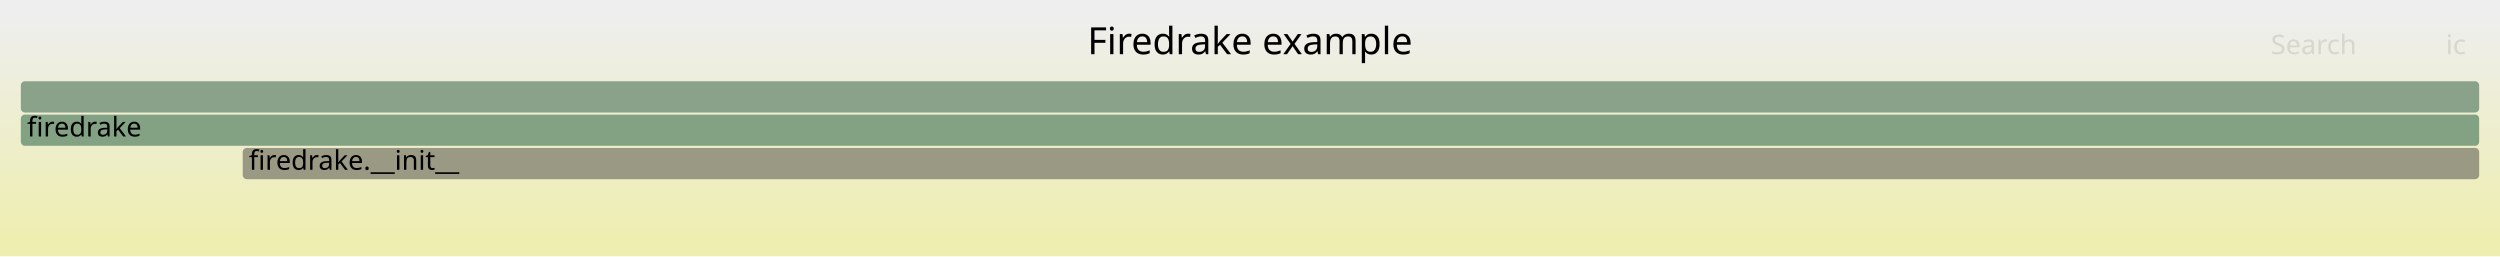
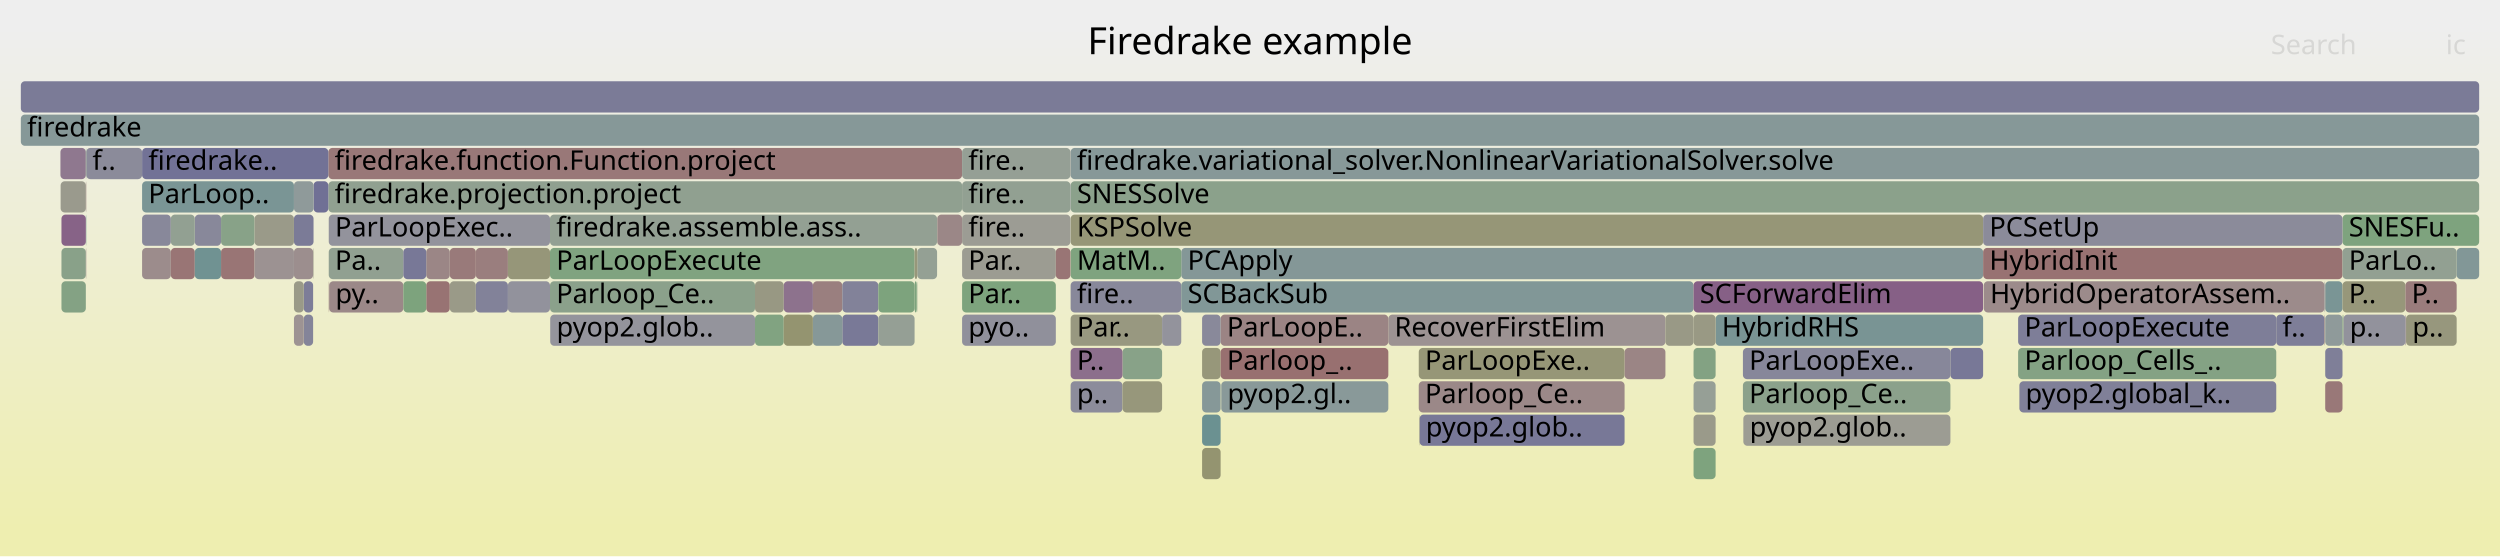
- <svg xmlns="http://www.w3.org/2000/svg" version="1.1" width="1200" height="123" viewBox="0 0 1200 123">
+ <svg xmlns="http://www.w3.org/2000/svg" version="1.1" width="1200" height="267" viewBox="0 0 1200 267">
  <defs>
    <linearGradient id="background" y1="0" y2="1" x1="0" x2="0">
      <stop stop-color="#eeeeee" offset="5%" />
      <stop stop-color="#eeeeb0" offset="95%" />
    </linearGradient>
  </defs>
  <style type="text/css">
	text { font-family:Verdana; font-size:13px; fill:rgb(0,0,0); }
	#search, #ignorecase { opacity:0.1; cursor:pointer; }
	#search:hover, #search.show, #ignorecase:hover, #ignorecase.show { opacity:1; }
	#subtitle { text-anchor:middle; font-color:rgb(160,160,160); }
	#title { text-anchor:middle; font-size:18px}
	#unzoom { cursor:pointer; }
	#frames &gt; *:hover { stroke:black; stroke-width:0.5; cursor:pointer; }
	.hide { display:none; }
	.parent { opacity:0.5; }
</style>
-   <rect x="0.0" y="0" width="1200.0" height="123.0" fill="url(#background)" />
+   <rect x="0.0" y="0" width="1200.0" height="267.0" fill="url(#background)" />
  <text id="title" x="600.00" y="26">Firedrake example</text>
-   <text id="details" x="10.00" y="105"> </text>
+   <text id="details" x="10.00" y="249"> </text>
  <text id="unzoom" x="10.00" y="26" class="hide">Reset Zoom</text>
  <text id="search" x="1090.00" y="26">Search</text>
  <text id="ignorecase" x="1174.00" y="26">ic</text>
-   <text id="matched" x="1090.00" y="105"> </text>
+   <text id="matched" x="1090.00" y="249"> </text>
  <g id="frames">
    <g>
-       <rect x="10.0" y="39" width="1180.0" height="15.0" fill="rgb(138.101,161.239,138.101)" rx="2" ry="2" />
+       <rect x="449.8" y="103" width="0.1" height="15.0" fill="rgb(155.737,155.737,147.033)" rx="2" ry="2" />
+       <text x="452.77" y="113.5" />
+     </g>
+     <g>
+       <rect x="157.6" y="71" width="304.2" height="15.0" fill="rgb(152.979,119.509,119.509)" rx="2" ry="2" />
+       <text x="160.63" y="81.5">firedrake.function.Function.project</text>
+     </g>
+     <g>
+       <rect x="461.8" y="151" width="45.0" height="15.0" fill="rgb(143.619,143.619,155.217)" rx="2" ry="2" />
+       <text x="464.80" y="161.5">pyo..</text>
+     </g>
+     <g>
+       <rect x="513.8" y="71" width="0.1" height="15.0" fill="rgb(154.825,133.657,133.657)" rx="2" ry="2" />
+       <text x="516.78" y="81.5" />
+     </g>
+     <g>
+       <rect x="1154.9" y="151" width="24.3" height="15.0" fill="rgb(151.208,151.208,125.084)" rx="2" ry="2" />
+       <text x="1157.92" y="161.5">p..</text>
+     </g>
+     <g>
+       <rect x="1116.1" y="151" width="8.3" height="15.0" fill="rgb(142.786,154.056,154.056)" rx="2" ry="2" />
+       <text x="1119.14" y="161.5" />
+     </g>
+     <g>
+       <rect x="29.1" y="87" width="12.1" height="15.0" fill="rgb(154.475,154.475,140.915)" rx="2" ry="2" />
+       <text x="32.10" y="97.5" />
+     </g>
+     <g>
+       <rect x="812.9" y="215" width="10.6" height="15.0" fill="rgb(126.053,163.201,126.053)" rx="2" ry="2" />
+       <text x="815.89" y="225.5" />
+     </g>
+     <g>
+       <rect x="10.0" y="55" width="1180.0" height="15.0" fill="rgb(134.314,151.859,151.859)" rx="2" ry="2" />
+       <text x="13.00" y="65.5">firedrake</text>
+     </g>
+     <g>
+       <rect x="513.9" y="103" width="438.0" height="15.0" fill="rgb(150.04,150.04,119.424)" rx="2" ry="2" />
+       <text x="516.92" y="113.5">KSPSolve</text>
+     </g>
+     <g>
+       <rect x="513.9" y="135" width="53.1" height="15.0" fill="rgb(136.459,136.459,153.831)" rx="2" ry="2" />
+       <text x="516.92" y="145.5">fire..</text>
+     </g>
+     <g>
+       <rect x="681.0" y="183" width="98.8" height="15.0" fill="rgb(155.135,136.033,136.033)" rx="2" ry="2" />
+       <text x="683.99" y="193.5">Parloop_Ce..</text>
+     </g>
+     <g>
+       <rect x="141.1" y="119" width="9.2" height="15.0" fill="rgb(155.887,141.797,141.797)" rx="2" ry="2" />
+       <text x="144.15" y="129.5" />
+     </g>
+     <g>
+       <rect x="1124.4" y="103" width="65.6" height="15.0" fill="rgb(126.137,163.187,126.137)" rx="2" ry="2" />
+       <text x="1127.42" y="113.5">SNESFu..</text>
+     </g>
+     <g>
+       <rect x="538.8" y="167" width="19.0" height="15.0" fill="rgb(135.563,161.653,135.563)" rx="2" ry="2" />
+       <text x="541.82" y="177.5" />
+     </g>
+     <g>
+       <rect x="68.2" y="71" width="89.4" height="15.0" fill="rgb(114.387,114.387,149.559)" rx="2" ry="2" />
+       <text x="71.23" y="81.5">firedrake..</text>
+     </g>
+     <g>
+       <rect x="404.3" y="151" width="17.3" height="15.0" fill="rgb(121.232,121.232,150.884)" rx="2" ry="2" />
+       <text x="407.28" y="161.5" />
+     </g>
+     <g>
+       <rect x="1124.4" y="151" width="0.5" height="15.0" fill="rgb(129.96,162.565,129.96)" rx="2" ry="2" />
+       <text x="1127.42" y="161.5" />
+     </g>
+     <g>
+       <rect x="577.0" y="167" width="8.9" height="15.0" fill="rgb(150.618,150.618,122.226)" rx="2" ry="2" />
+       <text x="580.03" y="177.5" />
+     </g>
+     <g>
+       <rect x="567.0" y="119" width="384.9" height="15.0" fill="rgb(131.692,151.179,151.179)" rx="2" ry="2" />
+       <text x="570.04" y="129.5">PCApply</text>
+     </g>
+     <g>
+       <rect x="513.9" y="71" width="676.1" height="15.0" fill="rgb(135.105,152.064,152.064)" rx="2" ry="2" />
+       <text x="516.92" y="81.5">firedrake.variational_solver.NonlinearVariationalSolver.solve</text>
+     </g>
+     <g>
+       <rect x="461.8" y="71" width="52.0" height="15.0" fill="rgb(148.838,159.492,148.838)" rx="2" ry="2" />
+       <text x="464.80" y="81.5">fire..</text>
+     </g>
+     <g>
+       <rect x="41.4" y="71" width="26.8" height="15.0" fill="rgb(139.035,139.035,154.329)" rx="2" ry="2" />
+       <text x="44.37" y="81.5">f..</text>
+     </g>
+     <g>
+       <rect x="29.0" y="71" width="12.2" height="15.0" fill="rgb(143.205,120.087,143.205)" rx="2" ry="2" />
+       <text x="31.97" y="81.5" />
+     </g>
+     <g>
+       <rect x="823.5" y="151" width="128.4" height="15.0" fill="rgb(121.055,148.422,148.422)" rx="2" ry="2" />
+       <text x="826.49" y="161.5">HybridRHS</text>
+     </g>
+     <g>
+       <rect x="157.6" y="87" width="304.2" height="15.0" fill="rgb(144.472,160.202,144.472)" rx="2" ry="2" />
+       <text x="160.63" y="97.5">firedrake.projection.project</text>
+     </g>
+     <g>
+       <rect x="145.8" y="135" width="4.5" height="15.0" fill="rgb(124.751,124.751,151.565)" rx="2" ry="2" />
+       <text x="148.77" y="145.5" />
+     </g>
+     <g>
+       <rect x="836.6" y="167" width="99.6" height="15.0" fill="rgb(135.32,135.32,153.61)" rx="2" ry="2" />
+       <text x="839.60" y="177.5">ParLoopExe..</text>
+     </g>
+     <g>
+       <rect x="812.9" y="167" width="10.6" height="15.0" fill="rgb(130.651,162.452,130.651)" rx="2" ry="2" />
+       <text x="815.89" y="177.5" />
+     </g>
+     <g>
+       <rect x="951.9" y="103" width="172.5" height="15.0" fill="rgb(139.212,139.212,154.364)" rx="2" ry="2" />
+       <text x="954.91" y="113.5">PCSetUp</text>
+     </g>
+     <g>
+       <rect x="204.6" y="135" width="11.3" height="15.0" fill="rgb(152.448,115.436,115.436)" rx="2" ry="2" />
+       <text x="207.64" y="145.5" />
+     </g>
+     <g>
+       <rect x="41.2" y="87" width="0.2" height="15.0" fill="rgb(154.125,128.293,128.293)" rx="2" ry="2" />
+       <text x="44.15" y="97.5" />
+     </g>
+     <g>
+       <rect x="362.4" y="135" width="13.8" height="15.0" fill="rgb(152.496,152.496,131.329)" rx="2" ry="2" />
+       <text x="365.41" y="145.5" />
+     </g>
+     <g>
+       <rect x="812.9" y="151" width="10.6" height="15.0" fill="rgb(152.57,152.57,131.686)" rx="2" ry="2" />
+       <text x="815.89" y="161.5" />
+     </g>
+     <g>
+       <rect x="158.0" y="135" width="35.6" height="15.0" fill="rgb(155.113,135.865,135.865)" rx="2" ry="2" />
+       <text x="161.00" y="145.5">py..</text>
+     </g>
+     <g>
+       <rect x="390.2" y="135" width="14.1" height="15.0" fill="rgb(153.931,126.801,126.801)" rx="2" ry="2" />
+       <text x="393.21" y="145.5" />
+     </g>
+     <g>
+       <rect x="362.4" y="151" width="13.8" height="15.0" fill="rgb(128.546,162.795,128.546)" rx="2" ry="2" />
+       <text x="365.41" y="161.5" />
+     </g>
+     <g>
+       <rect x="215.9" y="119" width="12.5" height="15.0" fill="rgb(153.335,122.231,122.231)" rx="2" ry="2" />
+       <text x="218.89" y="129.5" />
+     </g>
+     <g>
+       <rect x="215.9" y="135" width="12.5" height="15.0" fill="rgb(153.53,153.53,136.339)" rx="2" ry="2" />
+       <text x="218.89" y="145.5" />
+     </g>
+     <g>
+       <rect x="264.0" y="119" width="175.0" height="15.0" fill="rgb(128.023,162.88,128.023)" rx="2" ry="2" />
+       <text x="267.02" y="129.5">ParLoopExecute</text>
+     </g>
+     <g>
+       <rect x="141.1" y="103" width="9.4" height="15.0" fill="rgb(123.228,123.228,151.27)" rx="2" ry="2" />
+       <text x="144.15" y="113.5" />
+     </g>
+     <g>
+       <rect x="1116.1" y="183" width="8.3" height="15.0" fill="rgb(152.995,119.632,119.632)" rx="2" ry="2" />
+       <text x="1119.14" y="193.5" />
+     </g>
+     <g>
+       <rect x="1115.9" y="151" width="0.1" height="15.0" fill="rgb(144.212,144.212,155.331)" rx="2" ry="2" />
+       <text x="1118.87" y="161.5" />
+     </g>
+     <g>
+       <rect x="1115.9" y="135" width="0.1" height="15.0" fill="rgb(150.136,150.136,119.89)" rx="2" ry="2" />
+       <text x="1118.87" y="145.5" />
+     </g>
+     <g>
+       <rect x="681.4" y="199" width="98.4" height="15.0" fill="rgb(119.916,119.916,150.629)" rx="2" ry="2" />
+       <text x="684.37" y="209.5">pyop2.glob..</text>
+     </g>
+     <g>
+       <rect x="150.5" y="87" width="7.1" height="15.0" fill="rgb(112.041,112.041,149.105)" rx="2" ry="2" />
+       <text x="153.46" y="97.5" />
+     </g>
+     <g>
+       <rect x="68.2" y="119" width="13.8" height="15.0" fill="rgb(155.702,140.383,140.383)" rx="2" ry="2" />
+       <text x="71.23" y="129.5" />
+     </g>
+     <g>
+       <rect x="1179.2" y="119" width="10.8" height="15.0" fill="rgb(129.884,150.711,150.711)" rx="2" ry="2" />
+       <text x="1182.22" y="129.5" />
+     </g>
+     <g>
+       <rect x="228.4" y="119" width="15.4" height="15.0" fill="rgb(153.846,126.155,126.155)" rx="2" ry="2" />
+       <text x="231.43" y="129.5" />
+     </g>
+     <g>
+       <rect x="461.8" y="103" width="52.0" height="15.0" fill="rgb(155.858,155.858,147.622)" rx="2" ry="2" />
+       <text x="464.80" y="113.5">fire..</text>
+     </g>
+     <g>
+       <rect x="145.8" y="151" width="4.5" height="15.0" fill="rgb(131.893,131.893,152.947)" rx="2" ry="2" />
+       <text x="148.77" y="161.5" />
+     </g>
+     <g>
+       <rect x="567.0" y="135" width="245.9" height="15.0" fill="rgb(129.24,150.544,150.544)" rx="2" ry="2" />
+       <text x="570.04" y="145.5">SCBackSub</text>
+     </g>
+     <g>
+       <rect x="243.8" y="135" width="20.2" height="15.0" fill="rgb(145.742,145.742,155.628)" rx="2" ry="2" />
+       <text x="246.85" y="145.5" />
+     </g>
+     <g>
+       <rect x="1154.6" y="151" width="0.3" height="15.0" fill="rgb(144.621,123.715,144.621)" rx="2" ry="2" />
+       <text x="1157.58" y="161.5" />
+     </g>
+     <g>
+       <rect x="461.8" y="119" width="45.0" height="15.0" fill="rgb(155.575,155.575,146.246)" rx="2" ry="2" />
+       <text x="464.80" y="129.5">Par..</text>
+     </g>
+     <g>
+       <rect x="513.9" y="183" width="24.9" height="15.0" fill="rgb(140.184,140.184,154.552)" rx="2" ry="2" />
+       <text x="516.92" y="193.5">p..</text>
+     </g>
+     <g>
+       <rect x="952.2" y="135" width="163.5" height="15.0" fill="rgb(155.537,139.12,139.12)" rx="2" ry="2" />
+       <text x="955.24" y="145.5">HybridOperatorAssem..</text>
+     </g>
+     <g>
+       <rect x="968.7" y="167" width="123.9" height="15.0" fill="rgb(131.766,162.271,131.766)" rx="2" ry="2" />
+       <text x="971.75" y="177.5">Parloop_Cells_..</text>
+     </g>
+     <g>
+       <rect x="106.1" y="103" width="16.1" height="15.0" fill="rgb(136.202,161.548,136.202)" rx="2" ry="2" />
+       <text x="109.05" y="113.5" />
+     </g>
+     <g>
+       <rect x="681.0" y="167" width="98.8" height="15.0" fill="rgb(149.974,149.974,119.103)" rx="2" ry="2" />
+       <text x="683.99" y="177.5">ParLoopExe..</text>
+     </g>
+     <g>
+       <rect x="157.8" y="119" width="35.8" height="15.0" fill="rgb(144.983,160.119,144.983)" rx="2" ry="2" />
+       <text x="160.80" y="129.5">Pa..</text>
+     </g>
+     <g>
+       <rect x="204.6" y="119" width="11.3" height="15.0" fill="rgb(154.84,133.775,133.775)" rx="2" ry="2" />
+       <text x="207.64" y="129.5" />
+     </g>
+     <g>
+       <rect x="513.9" y="87" width="676.1" height="15.0" fill="rgb(139.286,161.047,139.286)" rx="2" ry="2" />
+       <text x="516.92" y="97.5">SNESSolve</text>
+     </g>
+     <g>
+       <rect x="812.9" y="183" width="10.6" height="15.0" fill="rgb(150.494,159.222,150.494)" rx="2" ry="2" />
+       <text x="815.89" y="193.5" />
+     </g>
+     <g>
+       <rect x="228.4" y="135" width="15.4" height="15.0" fill="rgb(129.965,129.965,152.574)" rx="2" ry="2" />
+       <text x="231.43" y="145.5" />
+     </g>
+     <g>
+       <rect x="106.1" y="119" width="16.1" height="15.0" fill="rgb(152.648,116.969,116.969)" rx="2" ry="2" />
+       <text x="109.05" y="129.5" />
+     </g>
+     <g>
+       <rect x="193.6" y="135" width="11.0" height="15.0" fill="rgb(125.252,163.331,125.252)" rx="2" ry="2" />
+       <text x="196.57" y="145.5" />
+     </g>
+     <g>
+       <rect x="122.2" y="119" width="18.9" height="15.0" fill="rgb(156.409,145.801,145.801)" rx="2" ry="2" />
+       <text x="125.18" y="129.5" />
+     </g>
+     <g>
+       <rect x="141.1" y="135" width="4.7" height="15.0" fill="rgb(153.533,153.533,136.354)" rx="2" ry="2" />
+       <text x="144.15" y="145.5" />
+     </g>
+     <g>
+       <rect x="951.9" y="119" width="172.5" height="15.0" fill="rgb(152.299,114.294,114.294)" rx="2" ry="2" />
+       <text x="954.91" y="129.5">HybridInit</text>
+     </g>
+     <g>
+       <rect x="1116.1" y="167" width="8.3" height="15.0" fill="rgb(127.053,127.053,152.01)" rx="2" ry="2" />
+       <text x="1119.14" y="177.5" />
+     </g>
+     <g>
+       <rect x="1115.7" y="135" width="0.2" height="15.0" fill="rgb(137.592,137.592,154.05)" rx="2" ry="2" />
+       <text x="1118.72" y="145.5" />
+     </g>
+     <g>
+       <rect x="1124.9" y="151" width="29.7" height="15.0" fill="rgb(146.163,146.163,155.709)" rx="2" ry="2" />
+       <text x="1127.87" y="161.5">p..</text>
+     </g>
+     <g>
+       <rect x="538.8" y="183" width="19.0" height="15.0" fill="rgb(150.839,150.839,123.299)" rx="2" ry="2" />
+       <text x="541.82" y="193.5" />
+     </g>
+     <g>
+       <rect x="1092.6" y="151" width="23.1" height="15.0" fill="rgb(125.805,125.805,151.769)" rx="2" ry="2" />
+       <text x="1095.55" y="161.5">f..</text>
+     </g>
+     <g>
+       <rect x="779.8" y="167" width="19.6" height="15.0" fill="rgb(154.696,132.672,132.672)" rx="2" ry="2" />
+       <text x="782.82" y="177.5" />
+     </g>
+     <g>
+       <rect x="404.3" y="135" width="17.3" height="15.0" fill="rgb(130.419,130.419,152.662)" rx="2" ry="2" />
+       <text x="407.28" y="145.5" />
+     </g>
+     <g>
+       <rect x="577.0" y="183" width="8.9" height="15.0" fill="rgb(133.969,151.77,151.77)" rx="2" ry="2" />
+       <text x="580.03" y="193.5" />
+     </g>
+     <g>
+       <rect x="577.0" y="215" width="8.9" height="15.0" fill="rgb(148.468,148.468,111.809)" rx="2" ry="2" />
+       <text x="580.03" y="225.5" />
+     </g>
+     <g>
+       <rect x="440.0" y="135" width="0.3" height="15.0" fill="rgb(135.307,161.694,135.307)" rx="2" ry="2" />
+       <text x="443.02" y="145.5" />
+     </g>
+     <g>
+       <rect x="513.9" y="151" width="43.9" height="15.0" fill="rgb(151.911,151.911,128.492)" rx="2" ry="2" />
+       <text x="516.92" y="161.5">Par..</text>
+     </g>
+     <g>
+       <rect x="421.6" y="135" width="17.4" height="15.0" fill="rgb(124.934,163.383,124.934)" rx="2" ry="2" />
+       <text x="424.60" y="145.5" />
+     </g>
+     <g>
+       <rect x="440.3" y="119" width="9.5" height="15.0" fill="rgb(147.821,159.657,147.821)" rx="2" ry="2" />
+       <text x="443.34" y="129.5" />
+     </g>
+     <g>
+       <rect x="29.5" y="135" width="11.7" height="15.0" fill="rgb(131.642,162.291,131.642)" rx="2" ry="2" />
+       <text x="32.54" y="145.5" />
+     </g>
+     <g>
+       <rect x="376.2" y="151" width="14.0" height="15.0" fill="rgb(148.488,148.488,111.903)" rx="2" ry="2" />
+       <text x="379.21" y="161.5" />
+     </g>
+     <g>
+       <rect x="264.0" y="135" width="98.4" height="15.0" fill="rgb(138.673,161.146,138.673)" rx="2" ry="2" />
+       <text x="267.02" y="145.5">Parloop_Ce..</text>
+     </g>
+     <g>
+       <rect x="586.2" y="183" width="80.2" height="15.0" fill="rgb(137.46,152.675,152.675)" rx="2" ry="2" />
+       <text x="589.17" y="193.5">pyop2.gl..</text>
+     </g>
+     <g>
+       <rect x="82.0" y="119" width="11.5" height="15.0" fill="rgb(152.596,116.57,116.57)" rx="2" ry="2" />
+       <text x="84.98" y="129.5" />
+     </g>
+     <g>
+       <rect x="264.1" y="151" width="98.3" height="15.0" fill="rgb(147.704,147.704,156.007)" rx="2" ry="2" />
+       <text x="267.15" y="161.5">pyop2.glob..</text>
+     </g>
+     <g>
+       <rect x="449.9" y="103" width="11.9" height="15.0" fill="rgb(155.025,135.188,135.188)" rx="2" ry="2" />
+       <text x="452.92" y="113.5" />
+     </g>
+     <g>
+       <rect x="836.6" y="183" width="99.6" height="15.0" fill="rgb(138.741,161.135,138.741)" rx="2" ry="2" />
+       <text x="839.60" y="193.5">Parloop_Ce..</text>
+     </g>
+     <g>
+       <rect x="461.8" y="135" width="45.0" height="15.0" fill="rgb(124.588,163.439,124.588)" rx="2" ry="2" />
+       <text x="464.80" y="145.5">Par..</text>
+     </g>
+     <g>
+       <rect x="461.8" y="87" width="52.0" height="15.0" fill="rgb(146.289,159.906,146.289)" rx="2" ry="2" />
+       <text x="464.80" y="97.5">fire..</text>
+     </g>
+     <g>
+       <rect x="812.9" y="135" width="139.0" height="15.0" fill="rgb(133.624,95.536,133.624)" rx="2" ry="2" />
+       <text x="815.89" y="145.5">SCForwardElim</text>
+     </g>
+     <g>
+       <rect x="666.4" y="151" width="133.0" height="15.0" fill="rgb(156.418,145.873,145.873)" rx="2" ry="2" />
+       <text x="669.37" y="161.5">RecoverFirstElim</text>
+     </g>
+     <g>
+       <rect x="968.7" y="151" width="123.9" height="15.0" fill="rgb(125.729,125.729,151.754)" rx="2" ry="2" />
+       <text x="971.75" y="161.5">ParLoopExecute</text>
+     </g>
+     <g>
+       <rect x="812.9" y="199" width="10.6" height="15.0" fill="rgb(153.868,153.868,137.976)" rx="2" ry="2" />
+       <text x="815.89" y="209.5" />
+     </g>
+     <g>
+       <rect x="93.5" y="103" width="12.6" height="15.0" fill="rgb(135.601,135.601,153.665)" rx="2" ry="2" />
+       <text x="96.50" y="113.5" />
+     </g>
+     <g>
+       <rect x="1115.7" y="151" width="0.2" height="15.0" fill="rgb(153.487,123.4,123.4)" rx="2" ry="2" />
+       <text x="1118.72" y="161.5" />
+     </g>
+     <g>
+       <rect x="1116.1" y="135" width="8.3" height="15.0" fill="rgb(122.447,148.783,148.783)" rx="2" ry="2" />
+       <text x="1119.14" y="145.5" />
+     </g>
+     <g>
+       <rect x="68.2" y="87" width="72.9" height="15.0" fill="rgb(122.125,148.699,148.699)" rx="2" ry="2" />
+       <text x="71.23" y="97.5">ParLoop..</text>
+     </g>
+     <g>
+       <rect x="68.2" y="103" width="13.8" height="15.0" fill="rgb(135.612,135.612,153.667)" rx="2" ry="2" />
+       <text x="71.23" y="113.5" />
+     </g>
+     <g>
+       <rect x="585.9" y="151" width="80.5" height="15.0" fill="rgb(154.618,132.073,132.073)" rx="2" ry="2" />
+       <text x="588.93" y="161.5">ParLoopE..</text>
+     </g>
+     <g>
+       <rect x="513.8" y="87" width="0.1" height="15.0" fill="rgb(135.279,135.279,153.602)" rx="2" ry="2" />
+       <text x="516.78" y="97.5" />
+     </g>
+     <g>
+       <rect x="376.2" y="135" width="14.0" height="15.0" fill="rgb(140.678,113.613,140.678)" rx="2" ry="2" />
+       <text x="379.21" y="145.5" />
+     </g>
+     <g>
+       <rect x="513.9" y="119" width="53.1" height="15.0" fill="rgb(127.147,163.023,127.147)" rx="2" ry="2" />
+       <text x="516.92" y="129.5">MatM..</text>
+     </g>
+     <g>
+       <rect x="10.0" y="39" width="1180.0" height="15.0" fill="rgb(122.963,122.963,151.219)" rx="2" ry="2" />
      <text x="13.00" y="49.5" />
    </g>
    <g>
-       <rect x="116.5" y="71" width="1073.5" height="15.0" fill="rgb(152.55,152.55,131.588)" rx="2" ry="2" />
-       <text x="119.49" y="81.5">firedrake.__init__</text>
-     </g>
-     <g>
-       <rect x="10.0" y="55" width="1180.0" height="15.0" fill="rgb(131.395,162.331,131.395)" rx="2" ry="2" />
-       <text x="13.00" y="65.5">firedrake</text>
+       <rect x="157.8" y="135" width="0.2" height="15.0" fill="rgb(153.951,126.954,126.954)" rx="2" ry="2" />
+       <text x="160.80" y="145.5" />
+     </g>
+     <g>
+       <rect x="577.0" y="199" width="8.9" height="15.0" fill="rgb(106.634,144.683,144.683)" rx="2" ry="2" />
+       <text x="580.03" y="209.5" />
+     </g>
+     <g>
+       <rect x="141.1" y="151" width="4.7" height="15.0" fill="rgb(156.516,146.624,146.624)" rx="2" ry="2" />
+       <text x="144.15" y="161.5" />
+     </g>
+     <g>
+       <rect x="141.1" y="87" width="9.4" height="15.0" fill="rgb(143.316,154.193,154.193)" rx="2" ry="2" />
+       <text x="144.15" y="97.5" />
+     </g>
+     <g>
+       <rect x="29.5" y="119" width="11.7" height="15.0" fill="rgb(137.183,161.389,137.183)" rx="2" ry="2" />
+       <text x="32.54" y="129.5" />
+     </g>
+     <g>
+       <rect x="243.8" y="119" width="20.2" height="15.0" fill="rgb(150.338,150.338,120.869)" rx="2" ry="2" />
+       <text x="246.85" y="129.5" />
+     </g>
+     <g>
+       <rect x="513.9" y="167" width="24.9" height="15.0" fill="rgb(139.618,110.896,139.618)" rx="2" ry="2" />
+       <text x="516.92" y="177.5">P..</text>
+     </g>
+     <g>
+       <rect x="1124.4" y="135" width="30.2" height="15.0" fill="rgb(150.5,150.5,121.654)" rx="2" ry="2" />
+       <text x="1127.42" y="145.5">P..</text>
+     </g>
+     <g>
+       <rect x="1116.0" y="135" width="0.1" height="15.0" fill="rgb(155.58,139.448,139.448)" rx="2" ry="2" />
+       <text x="1119.00" y="145.5" />
+     </g>
+     <g>
+       <rect x="936.2" y="167" width="15.7" height="15.0" fill="rgb(119.517,119.517,150.552)" rx="2" ry="2" />
+       <text x="939.16" y="177.5" />
+     </g>
+     <g>
+       <rect x="799.4" y="151" width="13.5" height="15.0" fill="rgb(153.062,153.062,134.068)" rx="2" ry="2" />
+       <text x="802.38" y="161.5" />
+     </g>
+     <g>
+       <rect x="439.0" y="135" width="1.0" height="15.0" fill="rgb(125.076,163.36,125.076)" rx="2" ry="2" />
+       <text x="442.04" y="145.5" />
+     </g>
+     <g>
+       <rect x="193.6" y="119" width="11.0" height="15.0" fill="rgb(120.157,120.157,150.676)" rx="2" ry="2" />
+       <text x="196.57" y="129.5" />
+     </g>
+     <g>
+       <rect x="390.2" y="151" width="14.1" height="15.0" fill="rgb(134.103,151.805,151.805)" rx="2" ry="2" />
+       <text x="393.21" y="161.5" />
+     </g>
+     <g>
+       <rect x="439.0" y="119" width="1.3" height="15.0" fill="rgb(150.557,150.557,121.929)" rx="2" ry="2" />
+       <text x="442.04" y="129.5" />
+     </g>
+     <g>
+       <rect x="1124.4" y="119" width="54.8" height="15.0" fill="rgb(145.661,160.009,145.661)" rx="2" ry="2" />
+       <text x="1127.42" y="129.5">ParLo..</text>
+     </g>
+     <g>
+       <rect x="506.8" y="119" width="7.0" height="15.0" fill="rgb(152.619,116.742,116.742)" rx="2" ry="2" />
+       <text x="509.76" y="129.5" />
+     </g>
+     <g>
+       <rect x="122.2" y="103" width="18.9" height="15.0" fill="rgb(153.625,153.625,136.798)" rx="2" ry="2" />
+       <text x="125.18" y="113.5" />
+     </g>
+     <g>
+       <rect x="41.2" y="119" width="0.2" height="15.0" fill="rgb(155.706,140.41,140.41)" rx="2" ry="2" />
+       <text x="44.15" y="129.5" />
+     </g>
+     <g>
+       <rect x="421.6" y="151" width="17.4" height="15.0" fill="rgb(149.211,159.431,149.211)" rx="2" ry="2" />
+       <text x="424.60" y="161.5" />
+     </g>
+     <g>
+       <rect x="969.3" y="183" width="123.3" height="15.0" fill="rgb(127.519,127.519,152.1)" rx="2" ry="2" />
+       <text x="972.25" y="193.5">pyop2.global_k..</text>
+     </g>
+     <g>
+       <rect x="157.8" y="103" width="106.2" height="15.0" fill="rgb(147.169,147.169,155.904)" rx="2" ry="2" />
+       <text x="160.80" y="113.5">ParLoopExec..</text>
+     </g>
+     <g>
+       <rect x="836.8" y="199" width="99.4" height="15.0" fill="rgb(155.724,155.724,146.969)" rx="2" ry="2" />
+       <text x="839.85" y="209.5">pyop2.glob..</text>
+     </g>
+     <g>
+       <rect x="577.0" y="151" width="8.9" height="15.0" fill="rgb(137.382,137.382,154.009)" rx="2" ry="2" />
+       <text x="580.03" y="161.5" />
+     </g>
+     <g>
+       <rect x="681.2" y="199" width="0.2" height="15.0" fill="rgb(153.82,153.82,137.742)" rx="2" ry="2" />
+       <text x="684.21" y="209.5" />
+     </g>
+     <g>
+       <rect x="264.0" y="103" width="185.8" height="15.0" fill="rgb(147.412,159.724,147.412)" rx="2" ry="2" />
+       <text x="267.02" y="113.5">firedrake.assemble.ass..</text>
+     </g>
+     <g>
+       <rect x="557.8" y="151" width="9.2" height="15.0" fill="rgb(147.287,147.287,155.927)" rx="2" ry="2" />
+       <text x="560.81" y="161.5" />
+     </g>
+     <g>
+       <rect x="82.0" y="103" width="11.5" height="15.0" fill="rgb(145.801,159.986,145.801)" rx="2" ry="2" />
+       <text x="84.98" y="113.5" />
+     </g>
+     <g>
+       <rect x="41.2" y="103" width="0.2" height="15.0" fill="rgb(104.804,144.208,144.208)" rx="2" ry="2" />
+       <text x="44.15" y="113.5" />
+     </g>
+     <g>
+       <rect x="585.9" y="167" width="80.5" height="15.0" fill="rgb(152.056,112.43,112.43)" rx="2" ry="2" />
+       <text x="588.93" y="177.5">Parloop_..</text>
+     </g>
+     <g>
+       <rect x="93.5" y="119" width="12.6" height="15.0" fill="rgb(112.114,146.104,146.104)" rx="2" ry="2" />
+       <text x="96.50" y="129.5" />
+     </g>
+     <g>
+       <rect x="41.2" y="71" width="0.2" height="15.0" fill="rgb(134.204,161.874,134.204)" rx="2" ry="2" />
+       <text x="44.15" y="81.5" />
+     </g>
+     <g>
+       <rect x="150.3" y="119" width="0.2" height="15.0" fill="rgb(153.449,153.449,135.944)" rx="2" ry="2" />
+       <text x="153.29" y="129.5" />
+     </g>
+     <g>
+       <rect x="1154.6" y="135" width="24.6" height="15.0" fill="rgb(153.527,123.708,123.708)" rx="2" ry="2" />
+       <text x="1157.58" y="145.5">P..</text>
+     </g>
+     <g>
+       <rect x="29.5" y="103" width="11.7" height="15.0" fill="rgb(134.94,98.908,134.94)" rx="2" ry="2" />
+       <text x="32.54" y="113.5" />
    </g>
  </g>
</svg>
